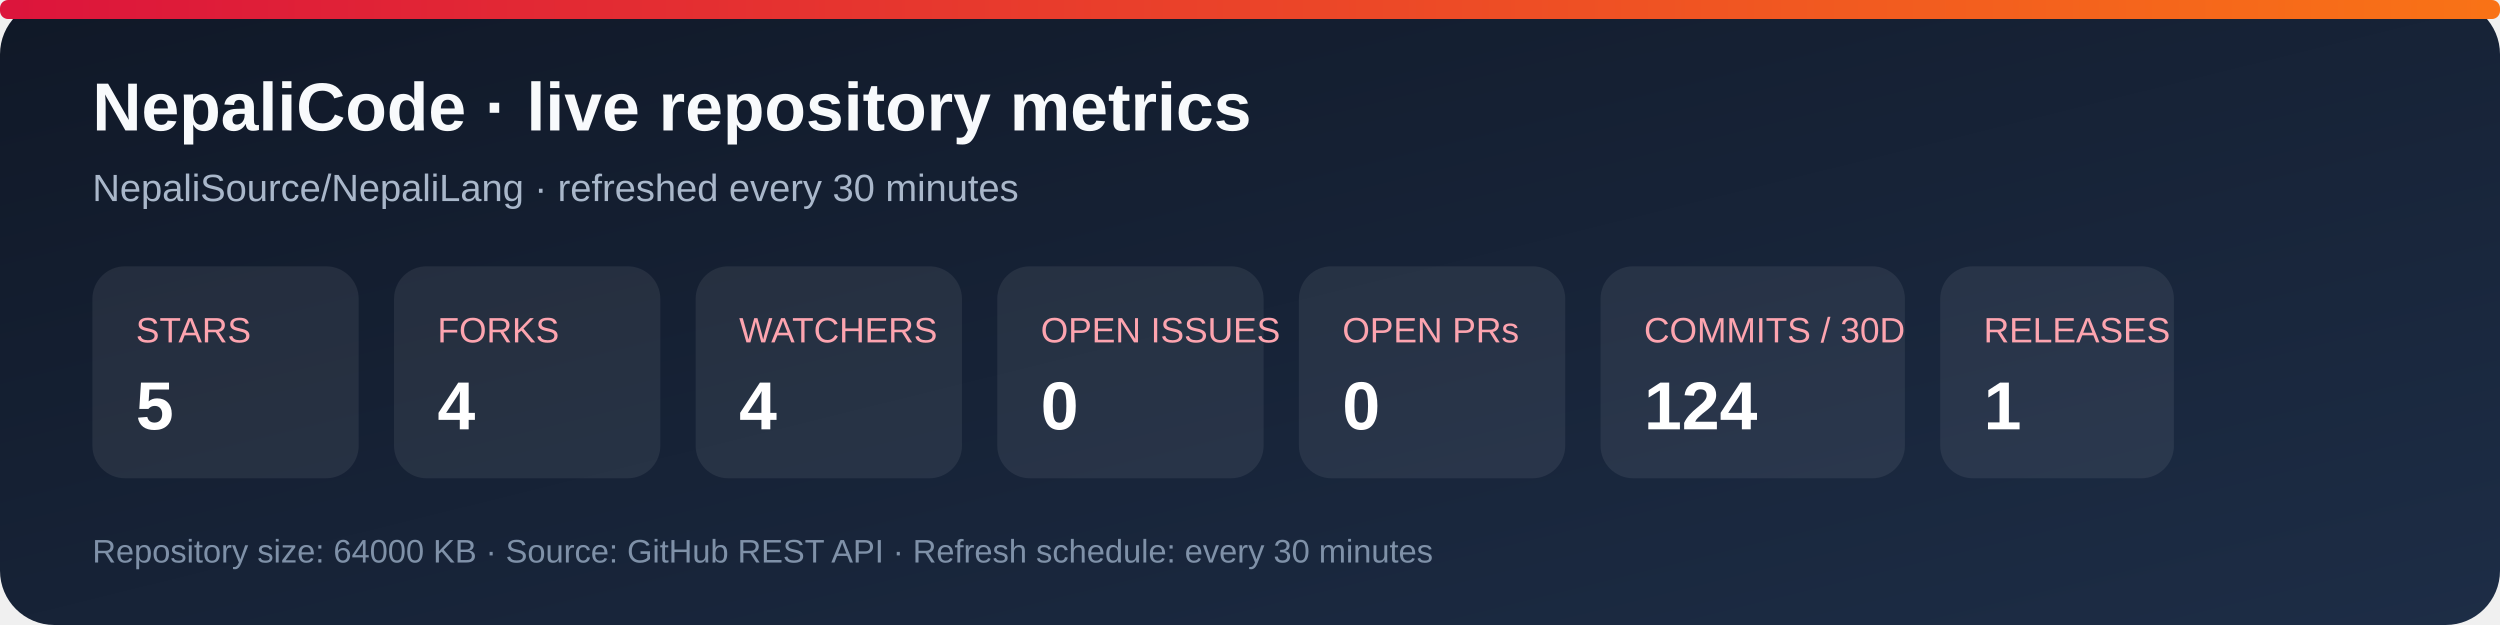
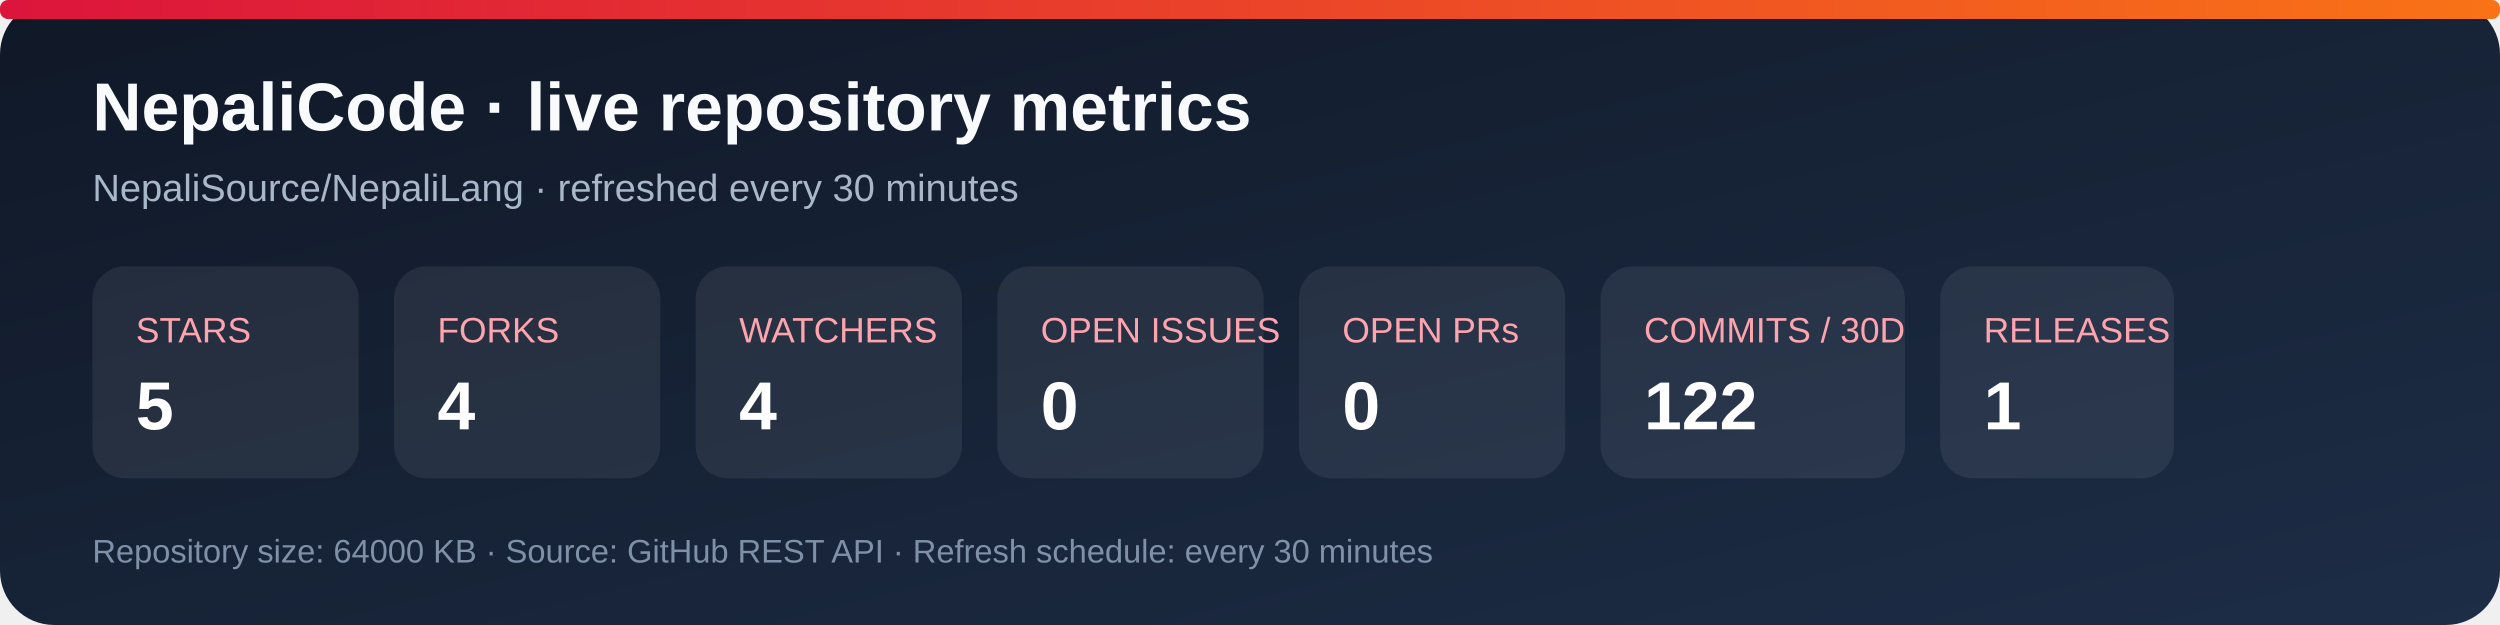
<svg xmlns="http://www.w3.org/2000/svg" width="920" height="230" viewBox="0 0 920 230" role="img" aria-labelledby="title desc">
  <defs>
    <linearGradient id="bg" x1="0" y1="0" x2="1" y2="1">
      <stop stop-color="#101827" />
      <stop offset="1" stop-color="#1d2d46" />
    </linearGradient>
    <linearGradient id="accent" x1="0" y1="0" x2="1" y2="0">
      <stop stop-color="#dc143c" />
      <stop offset="1" stop-color="#f97316" />
    </linearGradient>
  </defs>
  <rect width="920" height="230" rx="20" fill="url(#bg)" />
  <rect x="0" y="0" width="920" height="7" rx="3" fill="url(#accent)" />
  <text x="34" y="48" fill="#f8fafc" font-family="Arial, sans-serif" font-size="25" font-weight="700">NepaliCode · live repository metrics</text>
  <text x="34" y="74" fill="#a9b7ca" font-family="Arial, sans-serif" font-size="14">NepaliSource/NepaliLang · refreshed every 30 minutes</text>
  <g font-family="Arial, sans-serif">
    <rect x="34" y="98" width="98" height="78" rx="12" fill="#ffffff12" />
    <text x="50" y="126" fill="#fda4af" font-size="13">STARS</text>
    <text x="50" y="158" fill="#fff" font-size="25" font-weight="700">5</text>
    <rect x="145" y="98" width="98" height="78" rx="12" fill="#ffffff12" />
    <text x="161" y="126" fill="#fda4af" font-size="13">FORKS</text>
    <text x="161" y="158" fill="#fff" font-size="25" font-weight="700">4</text>
    <rect x="256" y="98" width="98" height="78" rx="12" fill="#ffffff12" />
    <text x="272" y="126" fill="#fda4af" font-size="13">WATCHERS</text>
    <text x="272" y="158" fill="#fff" font-size="25" font-weight="700">4</text>
    <rect x="367" y="98" width="98" height="78" rx="12" fill="#ffffff12" />
    <text x="383" y="126" fill="#fda4af" font-size="13">OPEN ISSUES</text>
    <text x="383" y="158" fill="#fff" font-size="25" font-weight="700">0</text>
    <rect x="478" y="98" width="98" height="78" rx="12" fill="#ffffff12" />
    <text x="494" y="126" fill="#fda4af" font-size="13">OPEN PRs</text>
    <text x="494" y="158" fill="#fff" font-size="25" font-weight="700">0</text>
    <rect x="589" y="98" width="112" height="78" rx="12" fill="#ffffff12" />
    <text x="605" y="126" fill="#fda4af" font-size="13">COMMITS / 30D</text>
-     <text x="605" y="158" fill="#fff" font-size="25" font-weight="700">124</text>
+     <text x="605" y="158" fill="#fff" font-size="25" font-weight="700">122</text>
    <rect x="714" y="98" width="86" height="78" rx="12" fill="#ffffff12" />
    <text x="730" y="126" fill="#fda4af" font-size="13">RELEASES</text>
    <text x="730" y="158" fill="#fff" font-size="25" font-weight="700">1</text>
  </g>
  <text x="34" y="207" fill="#7f91a8" font-family="Arial, sans-serif" font-size="12">Repository size: 64000 KB · Source: GitHub REST API · Refresh schedule: every 30 minutes</text>
</svg>
